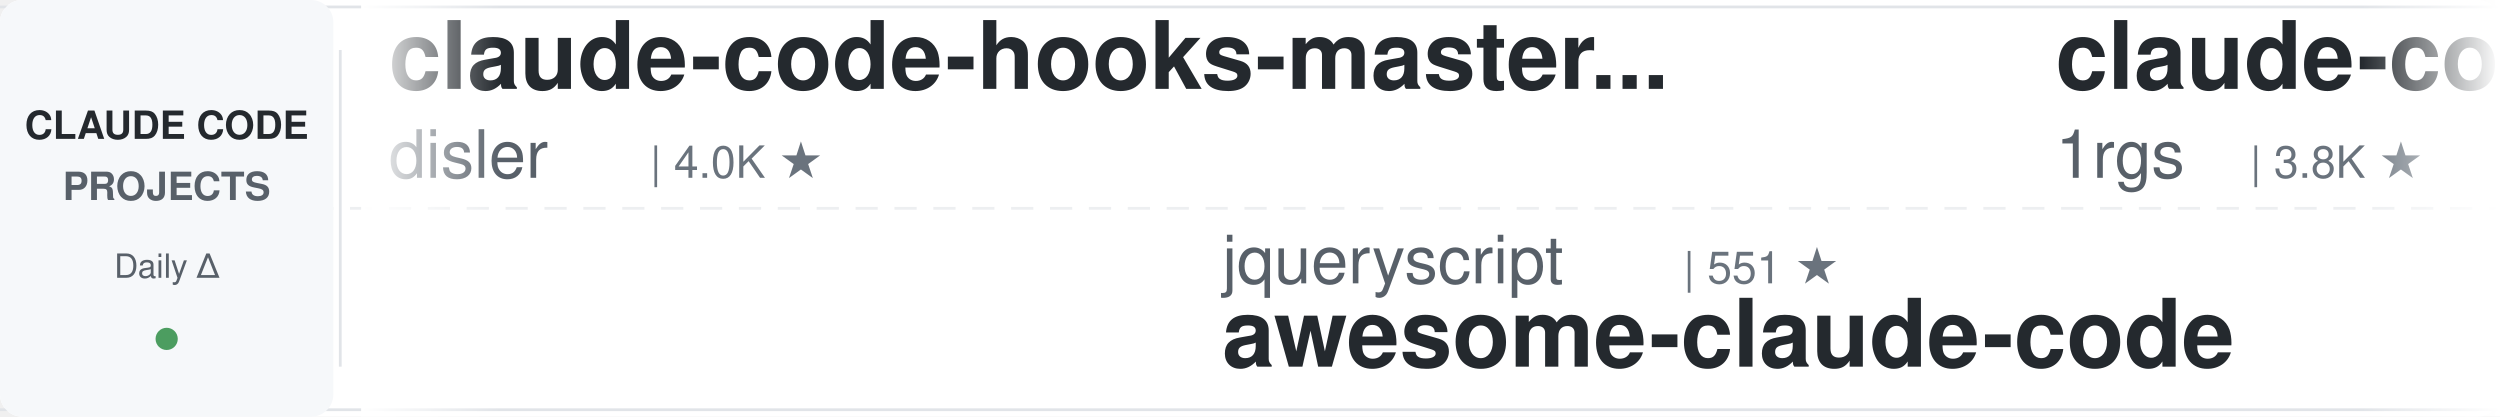
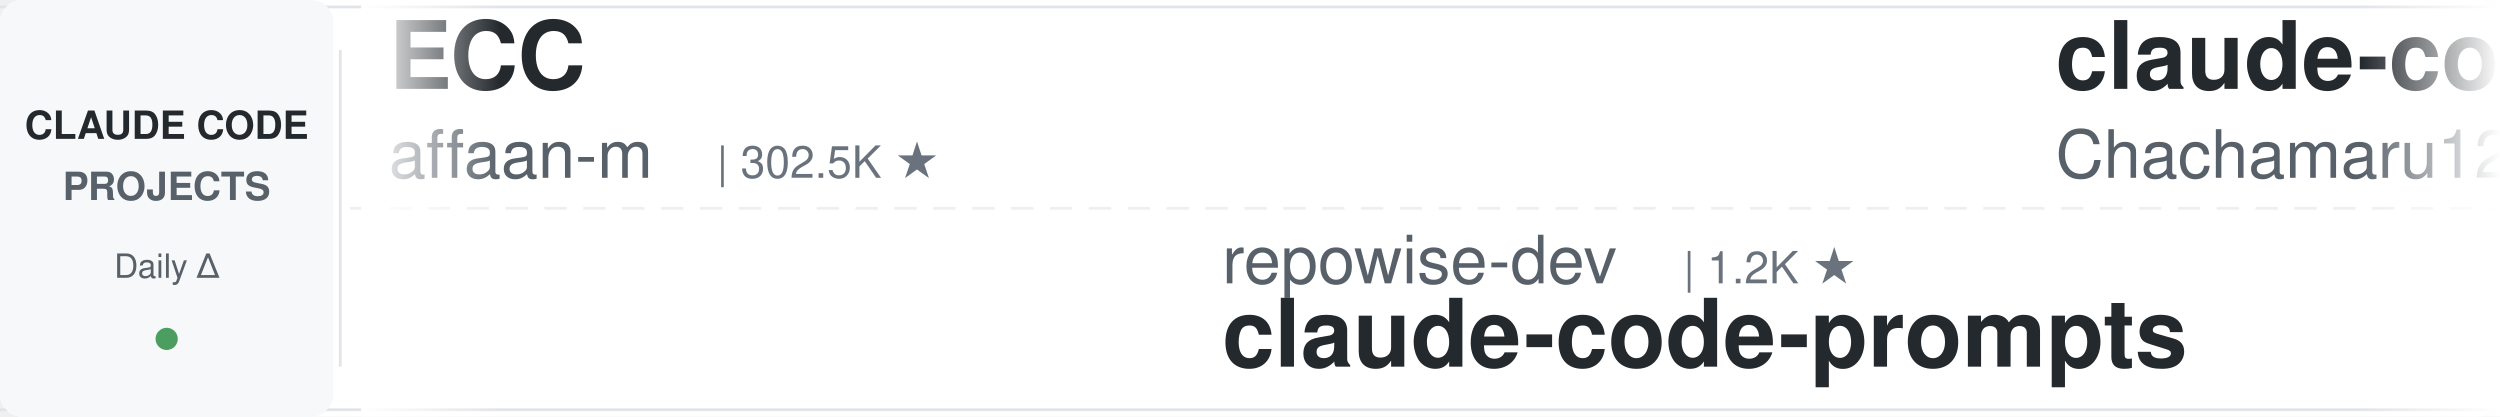
<svg xmlns="http://www.w3.org/2000/svg" width="900" height="150">
  <defs>
    <linearGradient id="leftFade" x1="0%" y1="0%" x2="100%" y2="0%">
      <stop offset="0%" style="stop-color:#ffffff;stop-opacity:1" />
      <stop offset="100%" style="stop-color:#ffffff;stop-opacity:0" />
    </linearGradient>
    <linearGradient id="rightFade" x1="0%" y1="0%" x2="100%" y2="0%">
      <stop offset="0%" style="stop-color:#ffffff;stop-opacity:0" />
      <stop offset="100%" style="stop-color:#ffffff;stop-opacity:1" />
    </linearGradient>
  </defs>
  <rect width="900" height="150" fill="#ffffff" rx="8" />
  <rect x="0" y="2" width="900" height="1" fill="#e1e4e8" />
  <rect x="0" y="147" width="900" height="1" fill="#e1e4e8" />
  <line x1="0" y1="75" x2="900" y2="75" stroke="#e1e4e8" stroke-width="1" stroke-dasharray="8 6" opacity="0.6" />
  <rect x="0" y="0" width="120" height="150" fill="#f6f8fa" rx="8" />
  <text x="60" y="50" font-family="-apple-system, BlinkMacSystemFont, 'Segoe UI', Helvetica, Arial, sans-serif" font-size="14" font-weight="600" fill="#24292e" text-anchor="middle">CLAUDE CODE</text>
  <text x="60" y="72" font-family="-apple-system, BlinkMacSystemFont, 'Segoe UI', Helvetica, Arial, sans-serif" font-size="14" font-weight="600" fill="#586069" text-anchor="middle">PROJECTS</text>
  <text x="60" y="100" font-family="-apple-system, BlinkMacSystemFont, 'Segoe UI', Helvetica, Arial, sans-serif" font-size="12" font-weight="500" fill="#586069" text-anchor="middle">Daily Δ</text>
  <circle cx="60" cy="122" r="4" fill="#22863a" opacity="0.8" />
  <rect x="122" y="18" width="1" height="114" fill="#e1e4e8" />
  <clipPath id="tickerClip">
    <rect x="130" y="0" width="770" height="150" />
  </clipPath>
  <g clip-path="url(#tickerClip)">
    <g id="tickerItems">
      <animateTransform attributeName="transform" attributeType="XML" type="translate" from="0 0" to="-3000 0" dur="54s" repeatCount="indefinite" />
      <g transform="translate(0, 0)">
+         <text x="140" y="32" font-family="-apple-system, BlinkMacSystemFont, 'Segoe UI', Helvetica, Arial, sans-serif" font-size="34" font-weight="600" fill="#24292e">ECC</text>
+         <text x="140" y="64" font-family="-apple-system, BlinkMacSystemFont, 'Segoe UI', Helvetica, Arial, sans-serif" font-size="24" font-weight="400" fill="#586069">affaan-m</text>
+         <text x="258" y="64" font-family="-apple-system, BlinkMacSystemFont, 'Segoe UI', Helvetica, Arial, sans-serif" font-size="16" font-weight="500" fill="#6a737d">| 302.5K ★</text>
+       </g>
+       <g transform="translate(300, 0)">
+         <text x="140" y="102" font-family="-apple-system, BlinkMacSystemFont, 'Segoe UI', Helvetica, Arial, sans-serif" font-size="24" font-weight="400" fill="#586069">repowise-dev</text>
+         <text x="306" y="102" font-family="-apple-system, BlinkMacSystemFont, 'Segoe UI', Helvetica, Arial, sans-serif" font-size="16" font-weight="500" fill="#6a737d">| 1.2K ★</text>
+         <text x="140" y="132" font-family="-apple-system, BlinkMacSystemFont, 'Segoe UI', Helvetica, Arial, sans-serif" font-size="34" font-weight="600" fill="#24292e">claude-code-prompts</text>
+       </g>
+       <g transform="translate(600, 0)">
+         <text x="140" y="32" font-family="-apple-system, BlinkMacSystemFont, 'Segoe UI', Helvetica, Arial, sans-serif" font-size="34" font-weight="600" fill="#24292e">claude-code-harness</text>
+         <text x="140" y="64" font-family="-apple-system, BlinkMacSystemFont, 'Segoe UI', Helvetica, Arial, sans-serif" font-size="24" font-weight="400" fill="#586069">Chachamaru127</text>
+         <text x="318" y="64" font-family="-apple-system, BlinkMacSystemFont, 'Segoe UI', Helvetica, Arial, sans-serif" font-size="16" font-weight="500" fill="#6a737d">| 3.2K ★</text>
+       </g>
+       <g transform="translate(900, 0)">
+         <text x="140" y="102" font-family="-apple-system, BlinkMacSystemFont, 'Segoe UI', Helvetica, Arial, sans-serif" font-size="24" font-weight="400" fill="#586069">WorldFlowAI</text>
+         <text x="294" y="102" font-family="-apple-system, BlinkMacSystemFont, 'Segoe UI', Helvetica, Arial, sans-serif" font-size="16" font-weight="500" fill="#6a737d">| 6.4K ★</text>
+         <text x="140" y="132" font-family="-apple-system, BlinkMacSystemFont, 'Segoe UI', Helvetica, Arial, sans-serif" font-size="34" font-weight="600" fill="#24292e">everything-claude-code</text>
+       </g>
+       <g transform="translate(1200, 0)">
+         <text x="140" y="32" font-family="-apple-system, BlinkMacSystemFont, 'Segoe UI', Helvetica, Arial, sans-serif" font-size="34" font-weight="600" fill="#24292e">claude-code-router</text>
+         <text x="140" y="64" font-family="-apple-system, BlinkMacSystemFont, 'Segoe UI', Helvetica, Arial, sans-serif" font-size="24" font-weight="400" fill="#586069">musistudio</text>
+         <text x="282" y="64" font-family="-apple-system, BlinkMacSystemFont, 'Segoe UI', Helvetica, Arial, sans-serif" font-size="16" font-weight="500" fill="#6a737d">| 38.1K ★</text>
+       </g>
+       <g transform="translate(1500, 0)">
+         <text x="140" y="102" font-family="-apple-system, BlinkMacSystemFont, 'Segoe UI', Helvetica, Arial, sans-serif" font-size="24" font-weight="400" fill="#586069">andrew-kramer-inno</text>
+         <text x="378" y="102" font-family="-apple-system, BlinkMacSystemFont, 'Segoe UI', Helvetica, Arial, sans-serif" font-size="16" font-weight="500" fill="#6a737d">| 597 ★</text>
+         <text x="140" y="132" font-family="-apple-system, BlinkMacSystemFont, 'Segoe UI', Helvetica, Arial, sans-serif" font-size="34" font-weight="600" fill="#24292e">claude-code-source-build</text>
+       </g>
+       <g transform="translate(1800, 0)">
        <text x="140" y="32" font-family="-apple-system, BlinkMacSystemFont, 'Segoe UI', Helvetica, Arial, sans-serif" font-size="34" font-weight="600" fill="#24292e">claude-code-hooks-master...</text>
        <text x="140" y="64" font-family="-apple-system, BlinkMacSystemFont, 'Segoe UI', Helvetica, Arial, sans-serif" font-size="24" font-weight="400" fill="#586069">disler</text>
        <text x="234" y="64" font-family="-apple-system, BlinkMacSystemFont, 'Segoe UI', Helvetica, Arial, sans-serif" font-size="16" font-weight="500" fill="#6a737d">| 4.0K ★</text>
      </g>
-       <g transform="translate(300, 0)">
-         <text x="140" y="102" font-family="-apple-system, BlinkMacSystemFont, 'Segoe UI', Helvetica, Arial, sans-serif" font-size="24" font-weight="400" fill="#586069">jqueryscript</text>
-         <text x="306" y="102" font-family="-apple-system, BlinkMacSystemFont, 'Segoe UI', Helvetica, Arial, sans-serif" font-size="16" font-weight="500" fill="#6a737d">| 551 ★</text>
-         <text x="140" y="132" font-family="-apple-system, BlinkMacSystemFont, 'Segoe UI', Helvetica, Arial, sans-serif" font-size="34" font-weight="600" fill="#24292e">awesome-claude-code</text>
-       </g>
-       <g transform="translate(600, 0)">
-         <text x="140" y="32" font-family="-apple-system, BlinkMacSystemFont, 'Segoe UI', Helvetica, Arial, sans-serif" font-size="34" font-weight="600" fill="#24292e">claude-code-proxy</text>
-         <text x="140" y="64" font-family="-apple-system, BlinkMacSystemFont, 'Segoe UI', Helvetica, Arial, sans-serif" font-size="24" font-weight="400" fill="#586069">1rgs</text>
-         <text x="210" y="64" font-family="-apple-system, BlinkMacSystemFont, 'Segoe UI', Helvetica, Arial, sans-serif" font-size="16" font-weight="500" fill="#6a737d">| 3.8K ★</text>
-       </g>
-       <g transform="translate(900, 0)">
-         <text x="140" y="102" font-family="-apple-system, BlinkMacSystemFont, 'Segoe UI', Helvetica, Arial, sans-serif" font-size="24" font-weight="400" fill="#586069">rohitg00</text>
-         <text x="258" y="102" font-family="-apple-system, BlinkMacSystemFont, 'Segoe UI', Helvetica, Arial, sans-serif" font-size="16" font-weight="500" fill="#6a737d">| 2.8K ★</text>
-         <text x="140" y="132" font-family="-apple-system, BlinkMacSystemFont, 'Segoe UI', Helvetica, Arial, sans-serif" font-size="34" font-weight="600" fill="#24292e">awesome-claude-code-tool...</text>
-       </g>
-       <g transform="translate(1200, 0)">
-         <text x="140" y="32" font-family="-apple-system, BlinkMacSystemFont, 'Segoe UI', Helvetica, Arial, sans-serif" font-size="34" font-weight="600" fill="#24292e">claude-code-source-build</text>
-         <text x="140" y="64" font-family="-apple-system, BlinkMacSystemFont, 'Segoe UI', Helvetica, Arial, sans-serif" font-size="24" font-weight="400" fill="#586069">andrew-kramer-inno</text>
-         <text x="378" y="64" font-family="-apple-system, BlinkMacSystemFont, 'Segoe UI', Helvetica, Arial, sans-serif" font-size="16" font-weight="500" fill="#6a737d">| 597 ★</text>
-       </g>
-       <g transform="translate(1500, 0)">
-         <text x="140" y="102" font-family="-apple-system, BlinkMacSystemFont, 'Segoe UI', Helvetica, Arial, sans-serif" font-size="24" font-weight="400" fill="#586069">Windy3f3f3f3f</text>
-         <text x="318" y="102" font-family="-apple-system, BlinkMacSystemFont, 'Segoe UI', Helvetica, Arial, sans-serif" font-size="16" font-weight="500" fill="#6a737d">| 2.8K ★</text>
-         <text x="140" y="132" font-family="-apple-system, BlinkMacSystemFont, 'Segoe UI', Helvetica, Arial, sans-serif" font-size="34" font-weight="600" fill="#24292e">claude-code-from-scratch</text>
-       </g>
-       <g transform="translate(1800, 0)">
-         <text x="140" y="32" font-family="-apple-system, BlinkMacSystemFont, 'Segoe UI', Helvetica, Arial, sans-serif" font-size="34" font-weight="600" fill="#24292e">my-claude-code-setup</text>
-         <text x="140" y="64" font-family="-apple-system, BlinkMacSystemFont, 'Segoe UI', Helvetica, Arial, sans-serif" font-size="24" font-weight="400" fill="#586069">centminmod</text>
-         <text x="282" y="64" font-family="-apple-system, BlinkMacSystemFont, 'Segoe UI', Helvetica, Arial, sans-serif" font-size="16" font-weight="500" fill="#6a737d">| 2.7K ★</text>
-       </g>
      <g transform="translate(2100, 0)">
-         <text x="140" y="102" font-family="-apple-system, BlinkMacSystemFont, 'Segoe UI', Helvetica, Arial, sans-serif" font-size="24" font-weight="400" fill="#586069">WorldFlowAI</text>
-         <text x="294" y="102" font-family="-apple-system, BlinkMacSystemFont, 'Segoe UI', Helvetica, Arial, sans-serif" font-size="16" font-weight="500" fill="#6a737d">| 6.3K ★</text>
-         <text x="140" y="132" font-family="-apple-system, BlinkMacSystemFont, 'Segoe UI', Helvetica, Arial, sans-serif" font-size="34" font-weight="600" fill="#24292e">everything-claude-code</text>
+         <text x="140" y="102" font-family="-apple-system, BlinkMacSystemFont, 'Segoe UI', Helvetica, Arial, sans-serif" font-size="24" font-weight="400" fill="#586069">techjarves</text>
+         <text x="282" y="102" font-family="-apple-system, BlinkMacSystemFont, 'Segoe UI', Helvetica, Arial, sans-serif" font-size="16" font-weight="500" fill="#6a737d">| 1.6K ★</text>
+         <text x="140" y="132" font-family="-apple-system, BlinkMacSystemFont, 'Segoe UI', Helvetica, Arial, sans-serif" font-size="34" font-weight="600" fill="#24292e">ClaudeCode-Portable</text>
      </g>
      <g transform="translate(2400, 0)">
-         <text x="140" y="32" font-family="-apple-system, BlinkMacSystemFont, 'Segoe UI', Helvetica, Arial, sans-serif" font-size="34" font-weight="600" fill="#24292e">claude-coder</text>
-         <text x="140" y="64" font-family="-apple-system, BlinkMacSystemFont, 'Segoe UI', Helvetica, Arial, sans-serif" font-size="24" font-weight="400" fill="#586069">kodu-ai</text>
-         <text x="246" y="64" font-family="-apple-system, BlinkMacSystemFont, 'Segoe UI', Helvetica, Arial, sans-serif" font-size="16" font-weight="500" fill="#6a737d">| 5.2K ★</text>
+         <text x="140" y="32" font-family="-apple-system, BlinkMacSystemFont, 'Segoe UI', Helvetica, Arial, sans-serif" font-size="34" font-weight="600" fill="#24292e">free-claude-code</text>
+         <text x="140" y="64" font-family="-apple-system, BlinkMacSystemFont, 'Segoe UI', Helvetica, Arial, sans-serif" font-size="24" font-weight="400" fill="#586069">Alishahryar1</text>
+         <text x="306" y="64" font-family="-apple-system, BlinkMacSystemFont, 'Segoe UI', Helvetica, Arial, sans-serif" font-size="16" font-weight="500" fill="#6a737d">| 69.9K ★</text>
      </g>
      <g transform="translate(2700, 0)">
-         <text x="140" y="102" font-family="-apple-system, BlinkMacSystemFont, 'Segoe UI', Helvetica, Arial, sans-serif" font-size="24" font-weight="400" fill="#586069">LING71671</text>
-         <text x="270" y="102" font-family="-apple-system, BlinkMacSystemFont, 'Segoe UI', Helvetica, Arial, sans-serif" font-size="16" font-weight="500" fill="#6a737d">| 988 ★</text>
-         <text x="140" y="132" font-family="-apple-system, BlinkMacSystemFont, 'Segoe UI', Helvetica, Arial, sans-serif" font-size="34" font-weight="600" fill="#24292e">Open-ClaudeCode</text>
+         <text x="140" y="102" font-family="-apple-system, BlinkMacSystemFont, 'Segoe UI', Helvetica, Arial, sans-serif" font-size="24" font-weight="400" fill="#586069">fuergaosi233</text>
+         <text x="306" y="102" font-family="-apple-system, BlinkMacSystemFont, 'Segoe UI', Helvetica, Arial, sans-serif" font-size="16" font-weight="500" fill="#6a737d">| 2.8K ★</text>
+         <text x="140" y="132" font-family="-apple-system, BlinkMacSystemFont, 'Segoe UI', Helvetica, Arial, sans-serif" font-size="34" font-weight="600" fill="#24292e">claude-code-proxy</text>
      </g>
      <g transform="translate(3000, 0)">
-         <text x="140" y="32" font-family="-apple-system, BlinkMacSystemFont, 'Segoe UI', Helvetica, Arial, sans-serif" font-size="34" font-weight="600" fill="#24292e">claude-code-hooks-master...</text>
-         <text x="140" y="64" font-family="-apple-system, BlinkMacSystemFont, 'Segoe UI', Helvetica, Arial, sans-serif" font-size="24" font-weight="400" fill="#586069">disler</text>
-         <text x="234" y="64" font-family="-apple-system, BlinkMacSystemFont, 'Segoe UI', Helvetica, Arial, sans-serif" font-size="16" font-weight="500" fill="#6a737d">| 4.0K ★</text>
+         <text x="140" y="32" font-family="-apple-system, BlinkMacSystemFont, 'Segoe UI', Helvetica, Arial, sans-serif" font-size="34" font-weight="600" fill="#24292e">ECC</text>
+         <text x="140" y="64" font-family="-apple-system, BlinkMacSystemFont, 'Segoe UI', Helvetica, Arial, sans-serif" font-size="24" font-weight="400" fill="#586069">affaan-m</text>
+         <text x="258" y="64" font-family="-apple-system, BlinkMacSystemFont, 'Segoe UI', Helvetica, Arial, sans-serif" font-size="16" font-weight="500" fill="#6a737d">| 302.5K ★</text>
      </g>
      <g transform="translate(3300, 0)">
-         <text x="140" y="102" font-family="-apple-system, BlinkMacSystemFont, 'Segoe UI', Helvetica, Arial, sans-serif" font-size="24" font-weight="400" fill="#586069">jqueryscript</text>
-         <text x="306" y="102" font-family="-apple-system, BlinkMacSystemFont, 'Segoe UI', Helvetica, Arial, sans-serif" font-size="16" font-weight="500" fill="#6a737d">| 551 ★</text>
-         <text x="140" y="132" font-family="-apple-system, BlinkMacSystemFont, 'Segoe UI', Helvetica, Arial, sans-serif" font-size="34" font-weight="600" fill="#24292e">awesome-claude-code</text>
+         <text x="140" y="102" font-family="-apple-system, BlinkMacSystemFont, 'Segoe UI', Helvetica, Arial, sans-serif" font-size="24" font-weight="400" fill="#586069">repowise-dev</text>
+         <text x="306" y="102" font-family="-apple-system, BlinkMacSystemFont, 'Segoe UI', Helvetica, Arial, sans-serif" font-size="16" font-weight="500" fill="#6a737d">| 1.2K ★</text>
+         <text x="140" y="132" font-family="-apple-system, BlinkMacSystemFont, 'Segoe UI', Helvetica, Arial, sans-serif" font-size="34" font-weight="600" fill="#24292e">claude-code-prompts</text>
      </g>
      <g transform="translate(3600, 0)">
-         <text x="140" y="32" font-family="-apple-system, BlinkMacSystemFont, 'Segoe UI', Helvetica, Arial, sans-serif" font-size="34" font-weight="600" fill="#24292e">claude-code-proxy</text>
-         <text x="140" y="64" font-family="-apple-system, BlinkMacSystemFont, 'Segoe UI', Helvetica, Arial, sans-serif" font-size="24" font-weight="400" fill="#586069">1rgs</text>
-         <text x="210" y="64" font-family="-apple-system, BlinkMacSystemFont, 'Segoe UI', Helvetica, Arial, sans-serif" font-size="16" font-weight="500" fill="#6a737d">| 3.8K ★</text>
+         <text x="140" y="32" font-family="-apple-system, BlinkMacSystemFont, 'Segoe UI', Helvetica, Arial, sans-serif" font-size="34" font-weight="600" fill="#24292e">claude-code-harness</text>
+         <text x="140" y="64" font-family="-apple-system, BlinkMacSystemFont, 'Segoe UI', Helvetica, Arial, sans-serif" font-size="24" font-weight="400" fill="#586069">Chachamaru127</text>
+         <text x="318" y="64" font-family="-apple-system, BlinkMacSystemFont, 'Segoe UI', Helvetica, Arial, sans-serif" font-size="16" font-weight="500" fill="#6a737d">| 3.2K ★</text>
      </g>
      <g transform="translate(3900, 0)">
-         <text x="140" y="102" font-family="-apple-system, BlinkMacSystemFont, 'Segoe UI', Helvetica, Arial, sans-serif" font-size="24" font-weight="400" fill="#586069">rohitg00</text>
-         <text x="258" y="102" font-family="-apple-system, BlinkMacSystemFont, 'Segoe UI', Helvetica, Arial, sans-serif" font-size="16" font-weight="500" fill="#6a737d">| 2.8K ★</text>
-         <text x="140" y="132" font-family="-apple-system, BlinkMacSystemFont, 'Segoe UI', Helvetica, Arial, sans-serif" font-size="34" font-weight="600" fill="#24292e">awesome-claude-code-tool...</text>
+         <text x="140" y="102" font-family="-apple-system, BlinkMacSystemFont, 'Segoe UI', Helvetica, Arial, sans-serif" font-size="24" font-weight="400" fill="#586069">WorldFlowAI</text>
+         <text x="294" y="102" font-family="-apple-system, BlinkMacSystemFont, 'Segoe UI', Helvetica, Arial, sans-serif" font-size="16" font-weight="500" fill="#6a737d">| 6.4K ★</text>
+         <text x="140" y="132" font-family="-apple-system, BlinkMacSystemFont, 'Segoe UI', Helvetica, Arial, sans-serif" font-size="34" font-weight="600" fill="#24292e">everything-claude-code</text>
      </g>
    </g>
  </g>
  <rect x="130" y="0" width="50" height="150" fill="url(#leftFade)" />
  <rect x="850" y="0" width="50" height="150" fill="url(#rightFade)" />
</svg>
